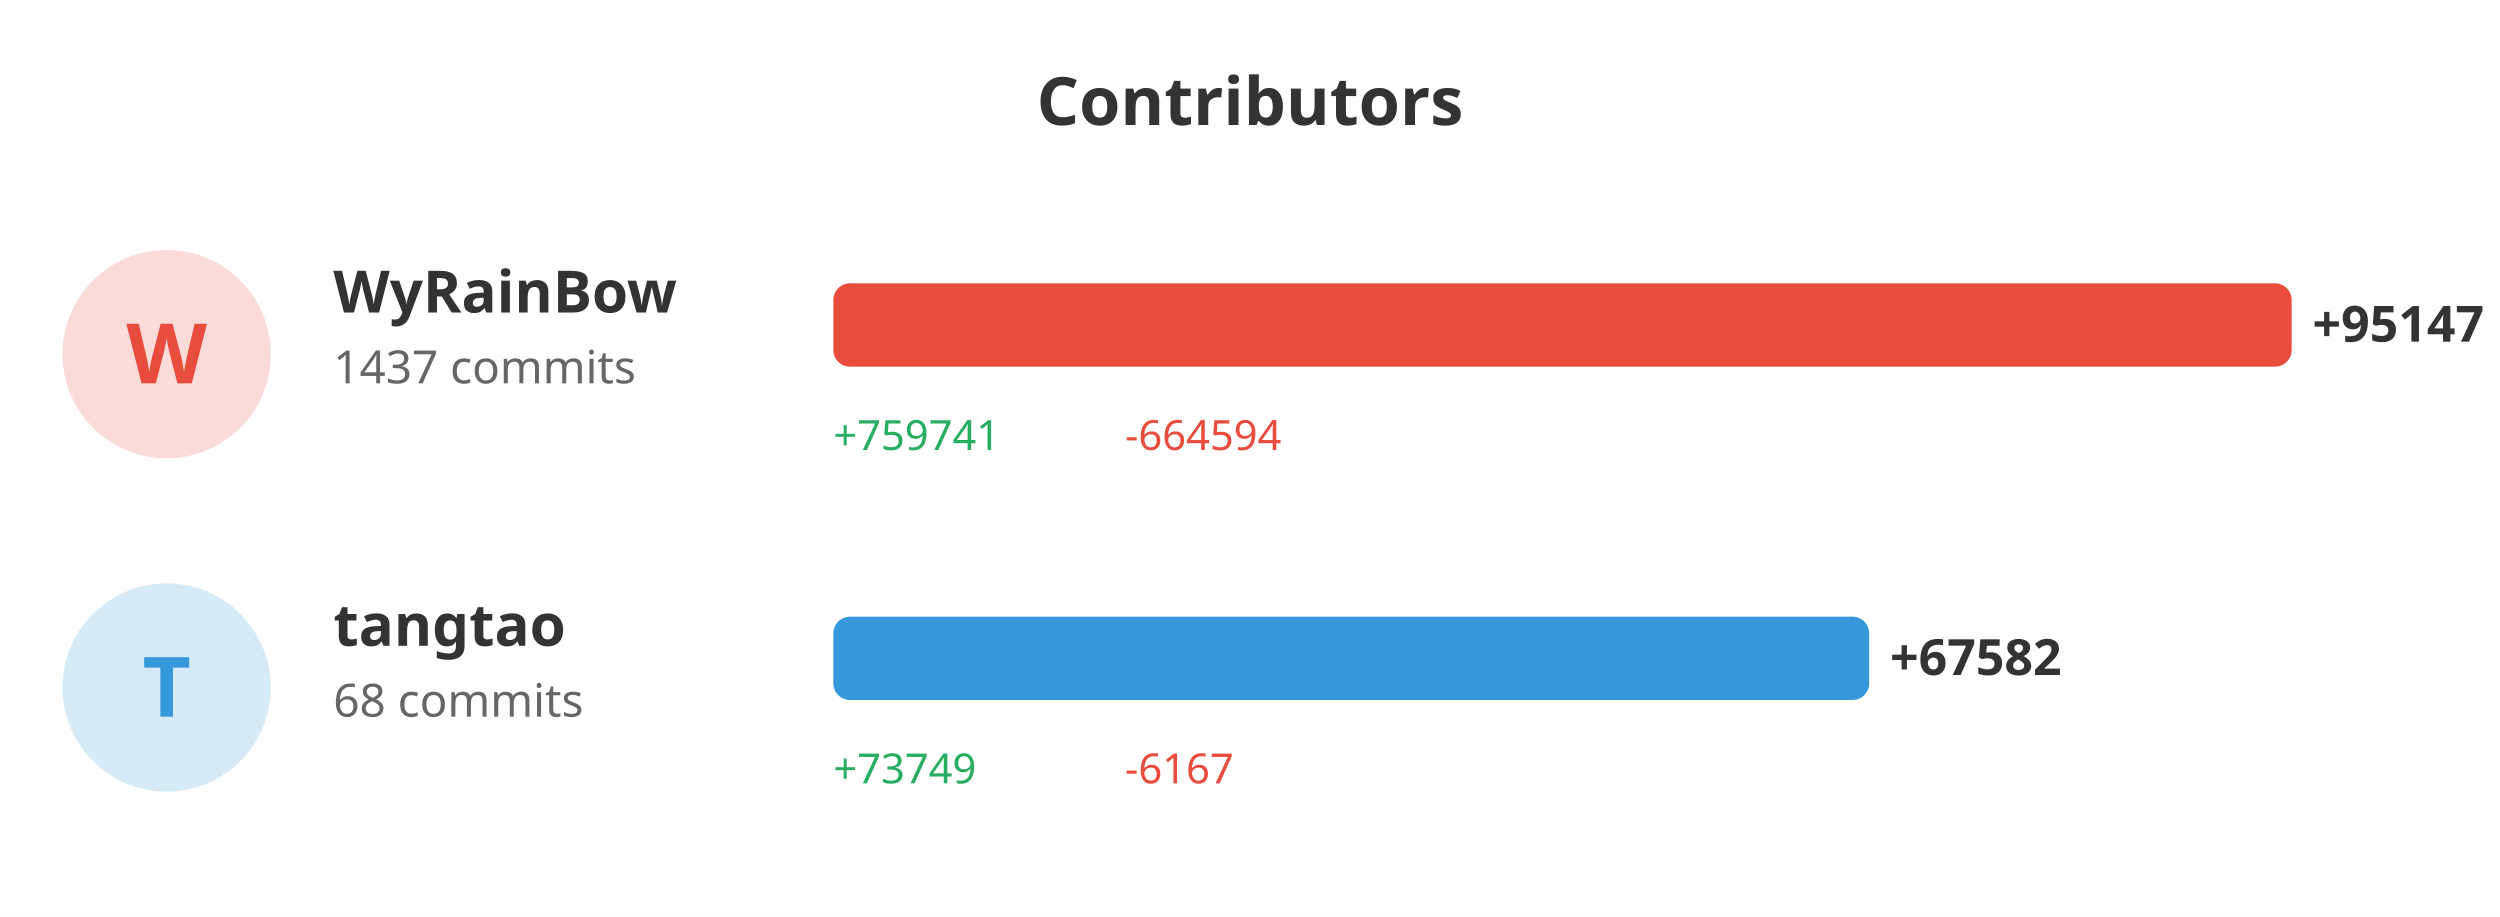
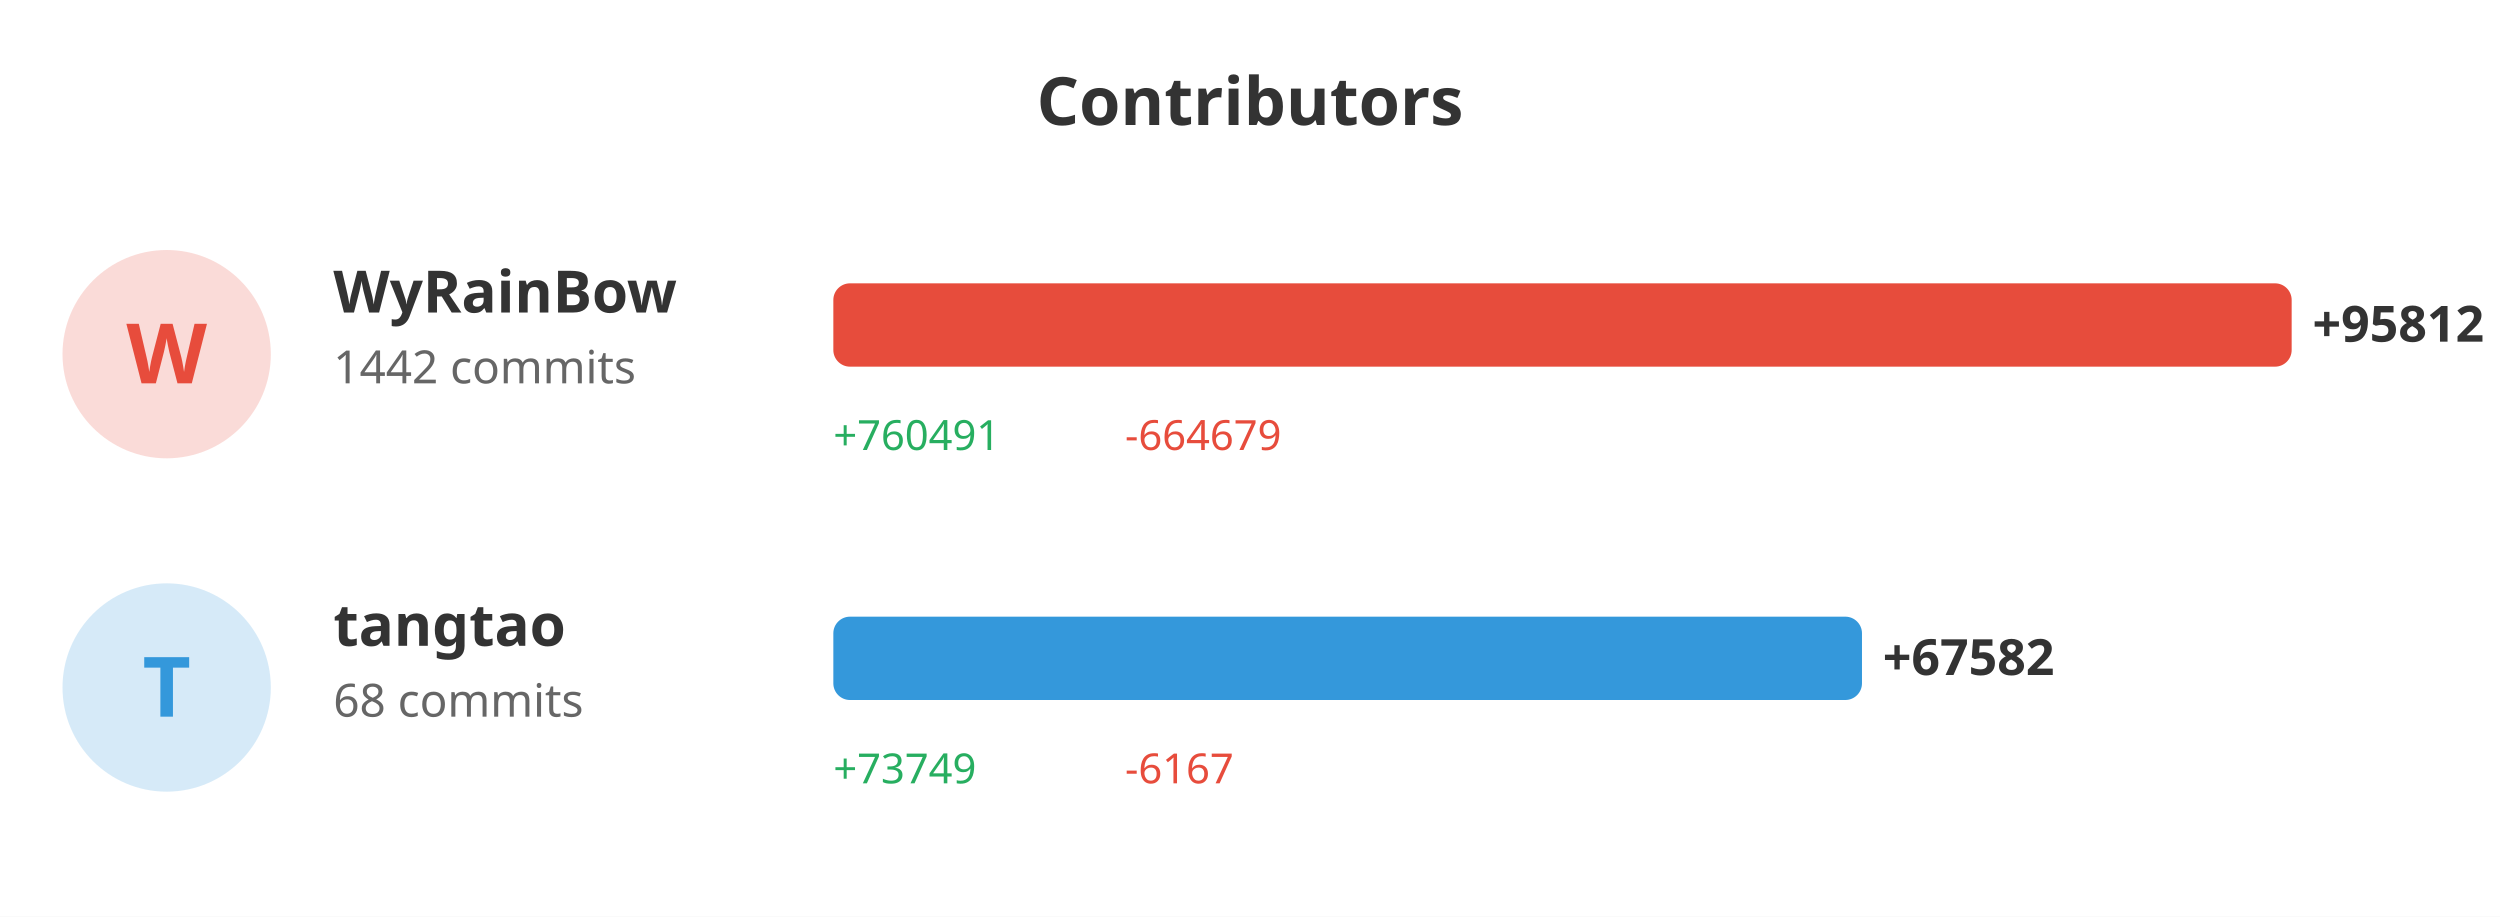
<svg xmlns="http://www.w3.org/2000/svg" width="600" height="220">
  <rect width="100%" height="100%" fill="#ffffff" />
  <text x="300" y="30" fill="#333" font-size="16" font-weight="bold" text-anchor="middle" font-family="sans-serif">Contributors</text>
  <circle cx="40" cy="85" r="25" fill="#e74c3c" opacity="0.2" />
  <text x="40" y="92" fill="#e74c3c" font-size="20" font-weight="bold" text-anchor="middle" font-family="sans-serif">W</text>
  <text x="80" y="75" fill="#333" font-size="14" font-weight="bold" font-family="sans-serif">WyRainBow</text>
-   <text x="80" y="92" fill="#666" font-size="11" font-family="sans-serif">1437 commits</text>
+   <text x="80" y="92" fill="#666" font-size="11" font-family="sans-serif">1442 commits</text>
  <rect x="200" y="68" width="350.0" height="20" fill="#e74c3c" rx="4" />
-   <text x="555.0" y="82" fill="#333" font-size="12" font-weight="bold" font-family="sans-serif">+95147</text>
-   <text x="200" y="108" fill="#27ae60" font-size="10" font-family="sans-serif">+759741</text>
-   <text x="270" y="108" fill="#e74c3c" font-size="10" font-family="sans-serif">-664594</text>
+   <text x="555.0" y="82" fill="#333" font-size="12" font-weight="bold" font-family="sans-serif">+95812</text>
+   <text x="200" y="108" fill="#27ae60" font-size="10" font-family="sans-serif">+760491</text>
+   <text x="270" y="108" fill="#e74c3c" font-size="10" font-family="sans-serif">-664679</text>
  <circle cx="40" cy="165" r="25" fill="#3498db" opacity="0.2" />
  <text x="40" y="172" fill="#3498db" font-size="20" font-weight="bold" text-anchor="middle" font-family="sans-serif">T</text>
  <text x="80" y="155" fill="#333" font-size="14" font-weight="bold" font-family="sans-serif">tangtao</text>
  <text x="80" y="172" fill="#666" font-size="11" font-family="sans-serif">68 commits</text>
-   <rect x="200" y="148" width="248.602" height="20" fill="#3498db" rx="4" />
-   <text x="453.602" y="162" fill="#333" font-size="12" font-weight="bold" font-family="sans-serif">+67582</text>
+   <rect x="200" y="148" width="246.876" height="20" fill="#3498db" rx="4" />
+   <text x="451.876" y="162" fill="#333" font-size="12" font-weight="bold" font-family="sans-serif">+67582</text>
  <text x="200" y="188" fill="#27ae60" font-size="10" font-family="sans-serif">+73749</text>
  <text x="270" y="188" fill="#e74c3c" font-size="10" font-family="sans-serif">-6167</text>
</svg>
